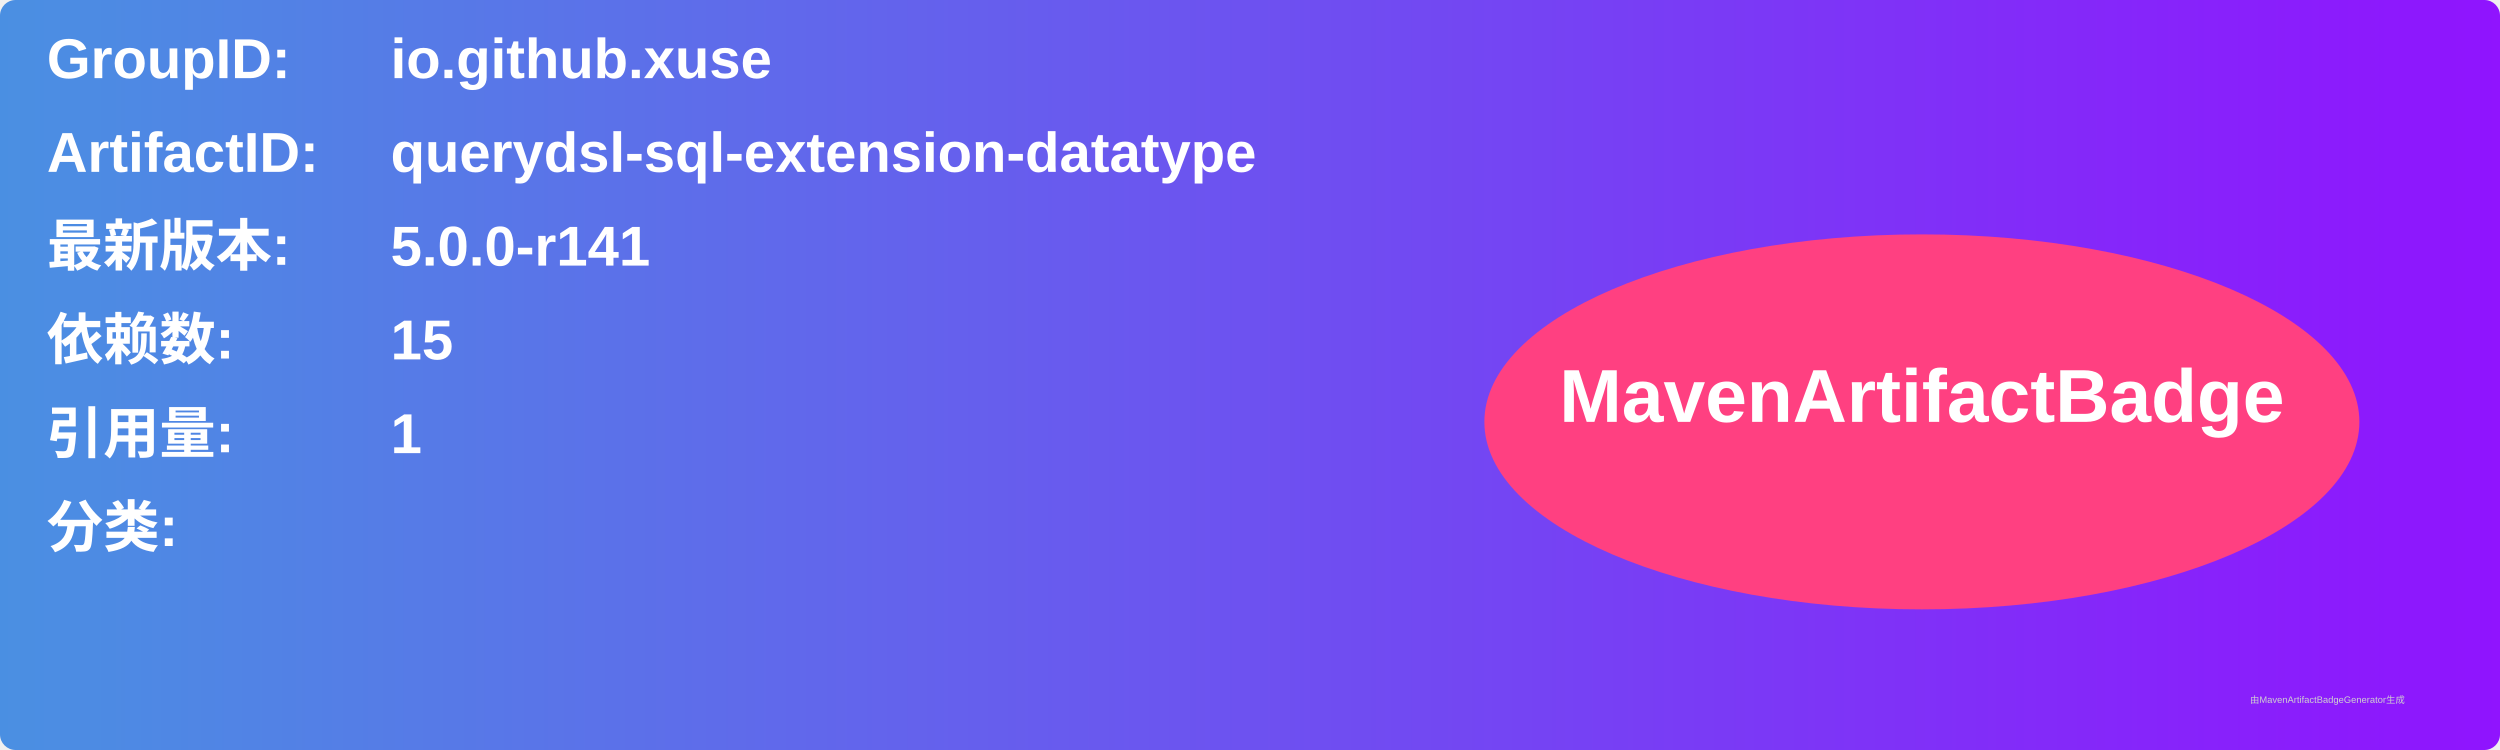
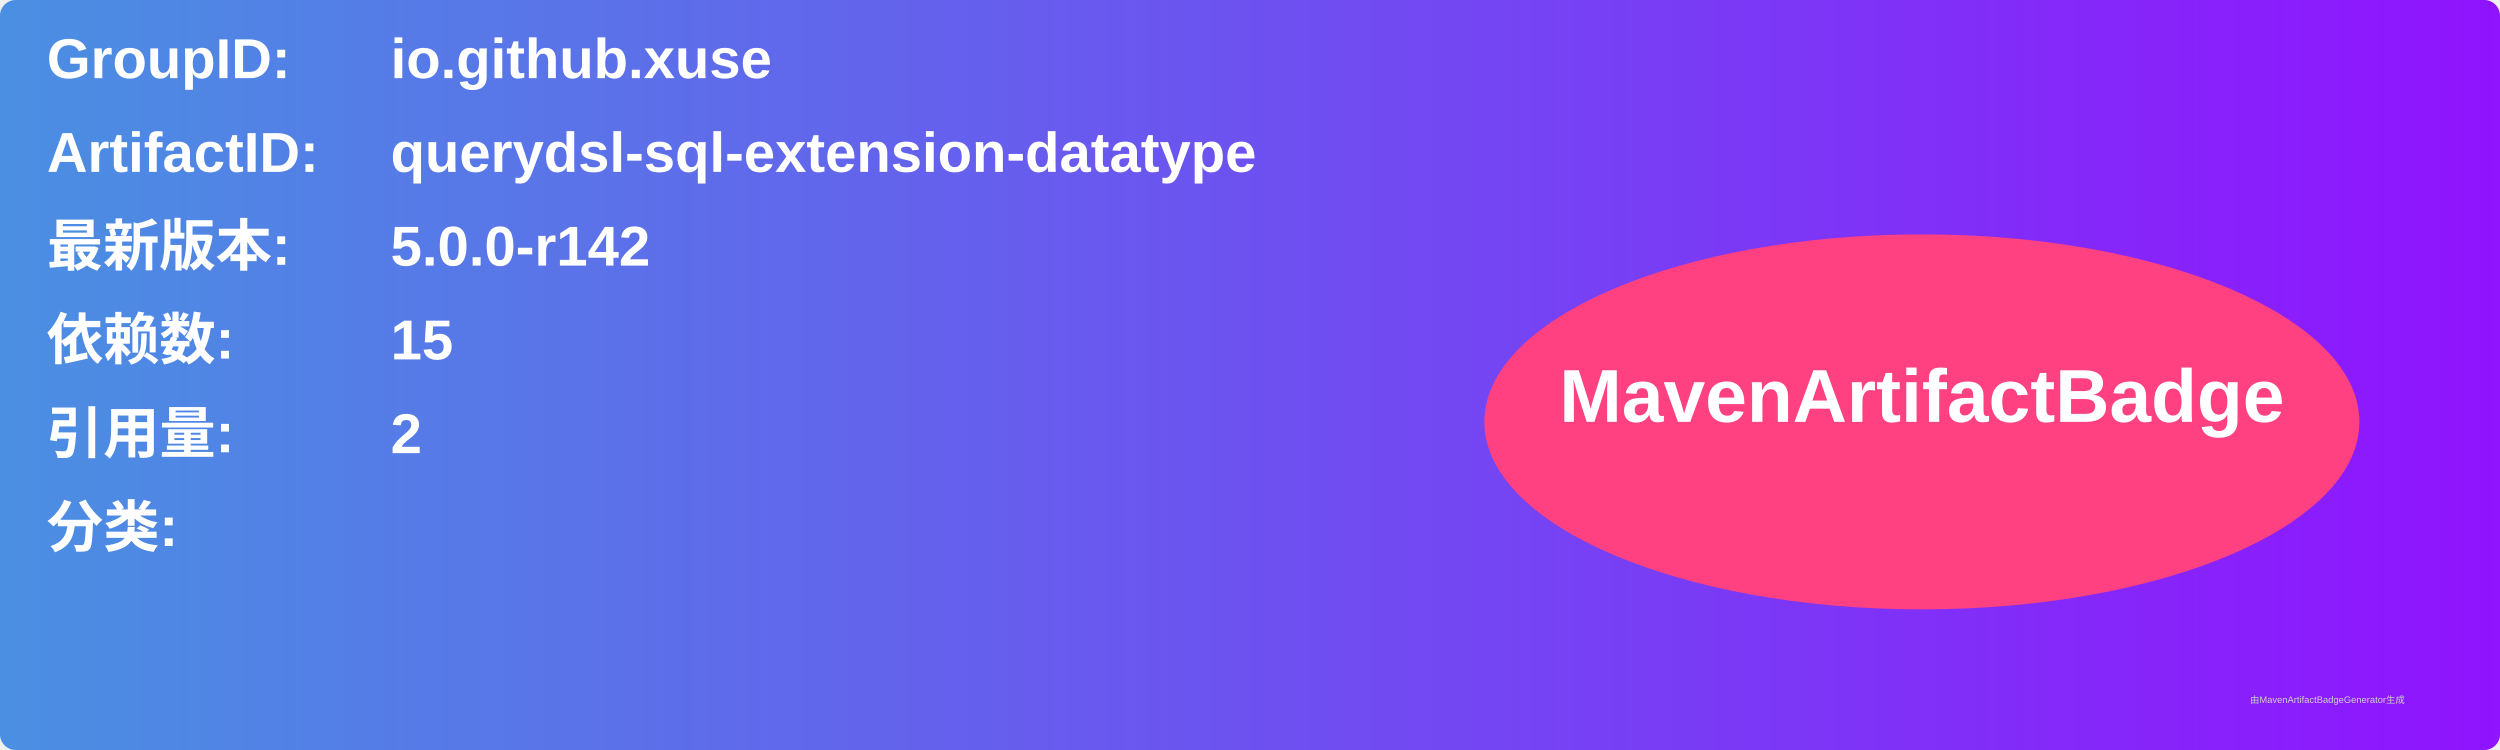
<svg xmlns="http://www.w3.org/2000/svg" width="800" height="240" viewBox="0 0 800 240">
  <linearGradient id="grad" x1="0%" y1="0%" x2="100%" y2="0%">
    <stop offset="0%" stop-color="#4a90e2" />
    <stop offset="100%" stop-color="#9013fe" />
  </linearGradient>
  <rect width="100%" height="100%" rx="5" ry="5" fill="url(#grad)" />
  <g transform="translate(15, 15)">
    <text x="0" y="10" font-family="Arial" font-size="18" fill="white" font-weight="bold" width="260">GroupID:</text>
    <text x="110" y="10" font-family="Arial" font-size="18" fill="white" font-weight="bold" width="460">io.github.xuse</text>
    <text x="0" y="40" font-family="Arial" font-size="18" fill="white" font-weight="bold" width="260">ArtifactID:</text>
    <text x="110" y="40" font-family="Arial" font-size="18" fill="white" font-weight="bold" width="460">querydsl-sql-extension-datatype</text>
    <text x="0" y="70" font-family="Arial" font-size="18" fill="white" font-weight="bold">最新版本:</text>
    <text x="110" y="70" font-family="Arial" font-size="18" fill="white" font-weight="bold">
-       <tspan font-weight="bold">5.0.0-r141</tspan>
+       <tspan font-weight="bold">5.0.0-r142</tspan>
    </text>
    <text x="0" y="100" font-family="Arial" font-size="18" fill="white" font-weight="bold">依赖数: </text>
    <text x="110" y="100" font-family="Arial" font-size="18" fill="white">
      <tspan font-weight="bold">15</tspan>
    </text>
    <text x="0" y="130" font-family="Arial" font-size="18" fill="white" font-weight="bold">引用量: </text>
    <text x="110" y="130" font-family="Arial" font-size="18" fill="white">
-       <tspan font-weight="bold">1</tspan>
+       <tspan font-weight="bold">2</tspan>
    </text>
    <text x="0" y="160" font-family="Arial" font-size="18" fill="white" font-weight="bold">分类:</text>
    <text x="10" y="190" font-family="Arial" font-size="10" fill="white">
      <tspan font-weight="bold" />
    </text>
    <ellipse cx="600" cy="120" rx="140" ry="60" fill="#ff4081" />
    <text x="600" y="120" text-anchor="middle" font-family="Arial" font-size="24" fill="white" font-weight="bold">MavenArtifactBadge</text>
  </g>
  <text x="720" y="225" font-family="Arial" font-size="3" fill="#d0d0d0">由MavenArtifactBadgeGenerator生成</text>
</svg>
